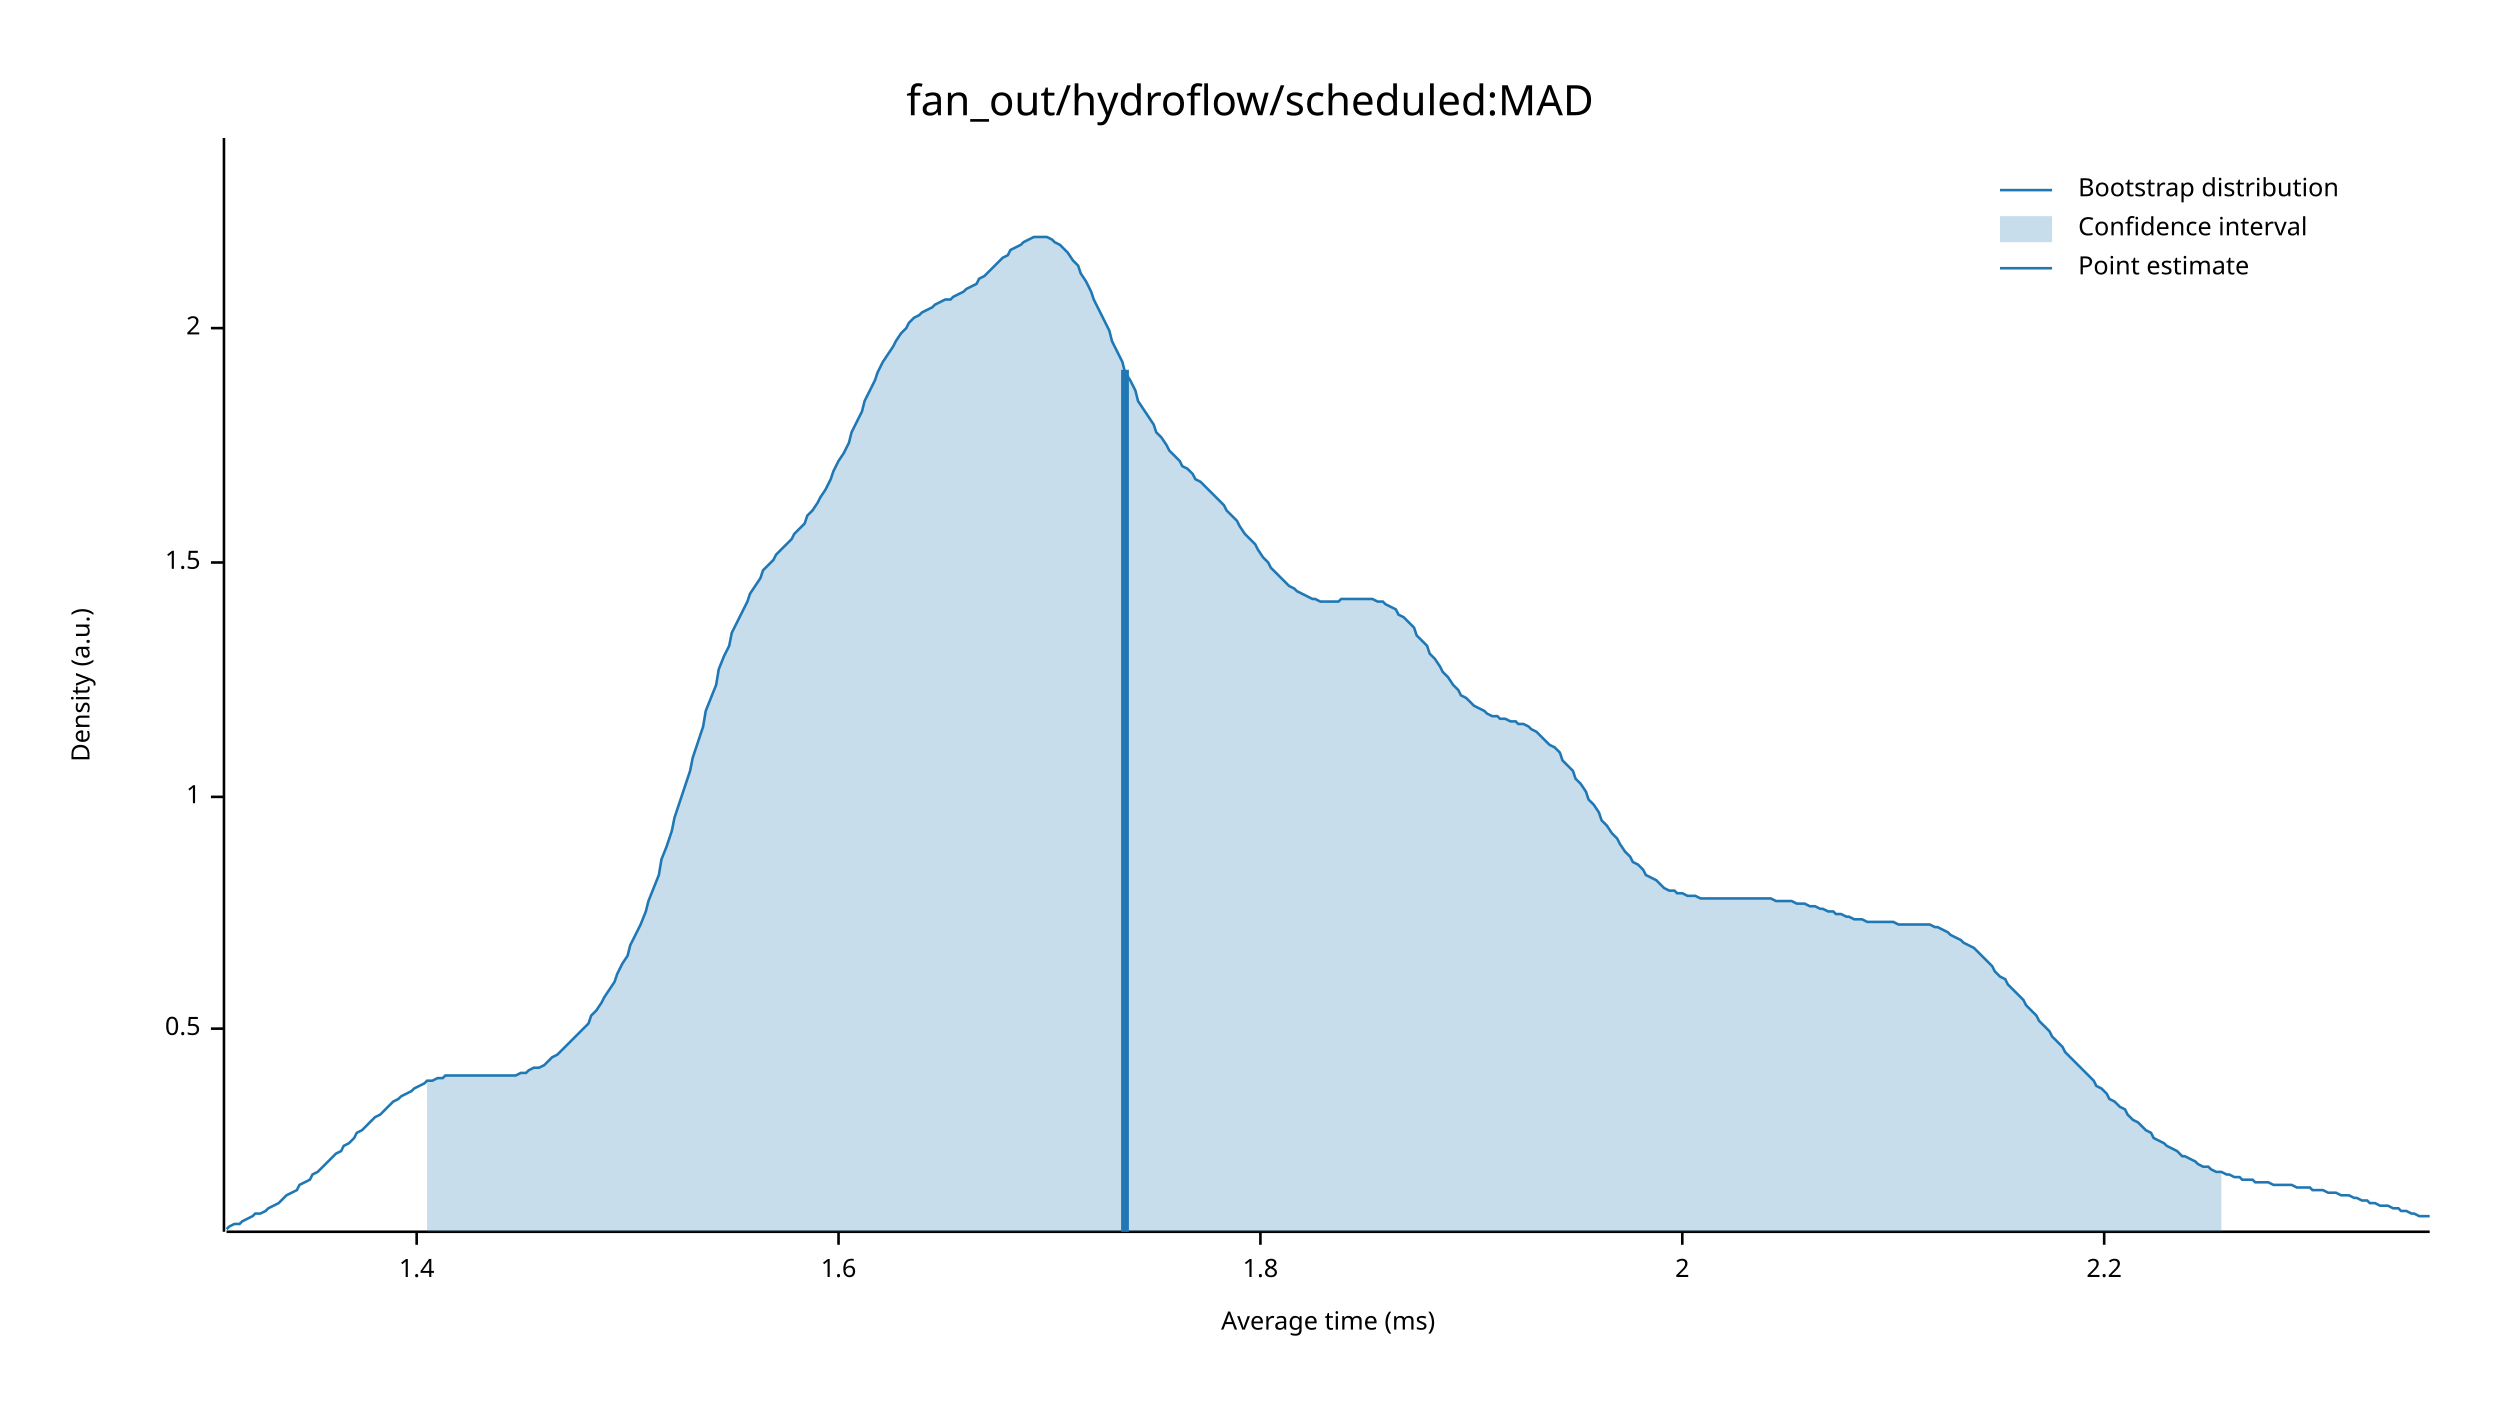
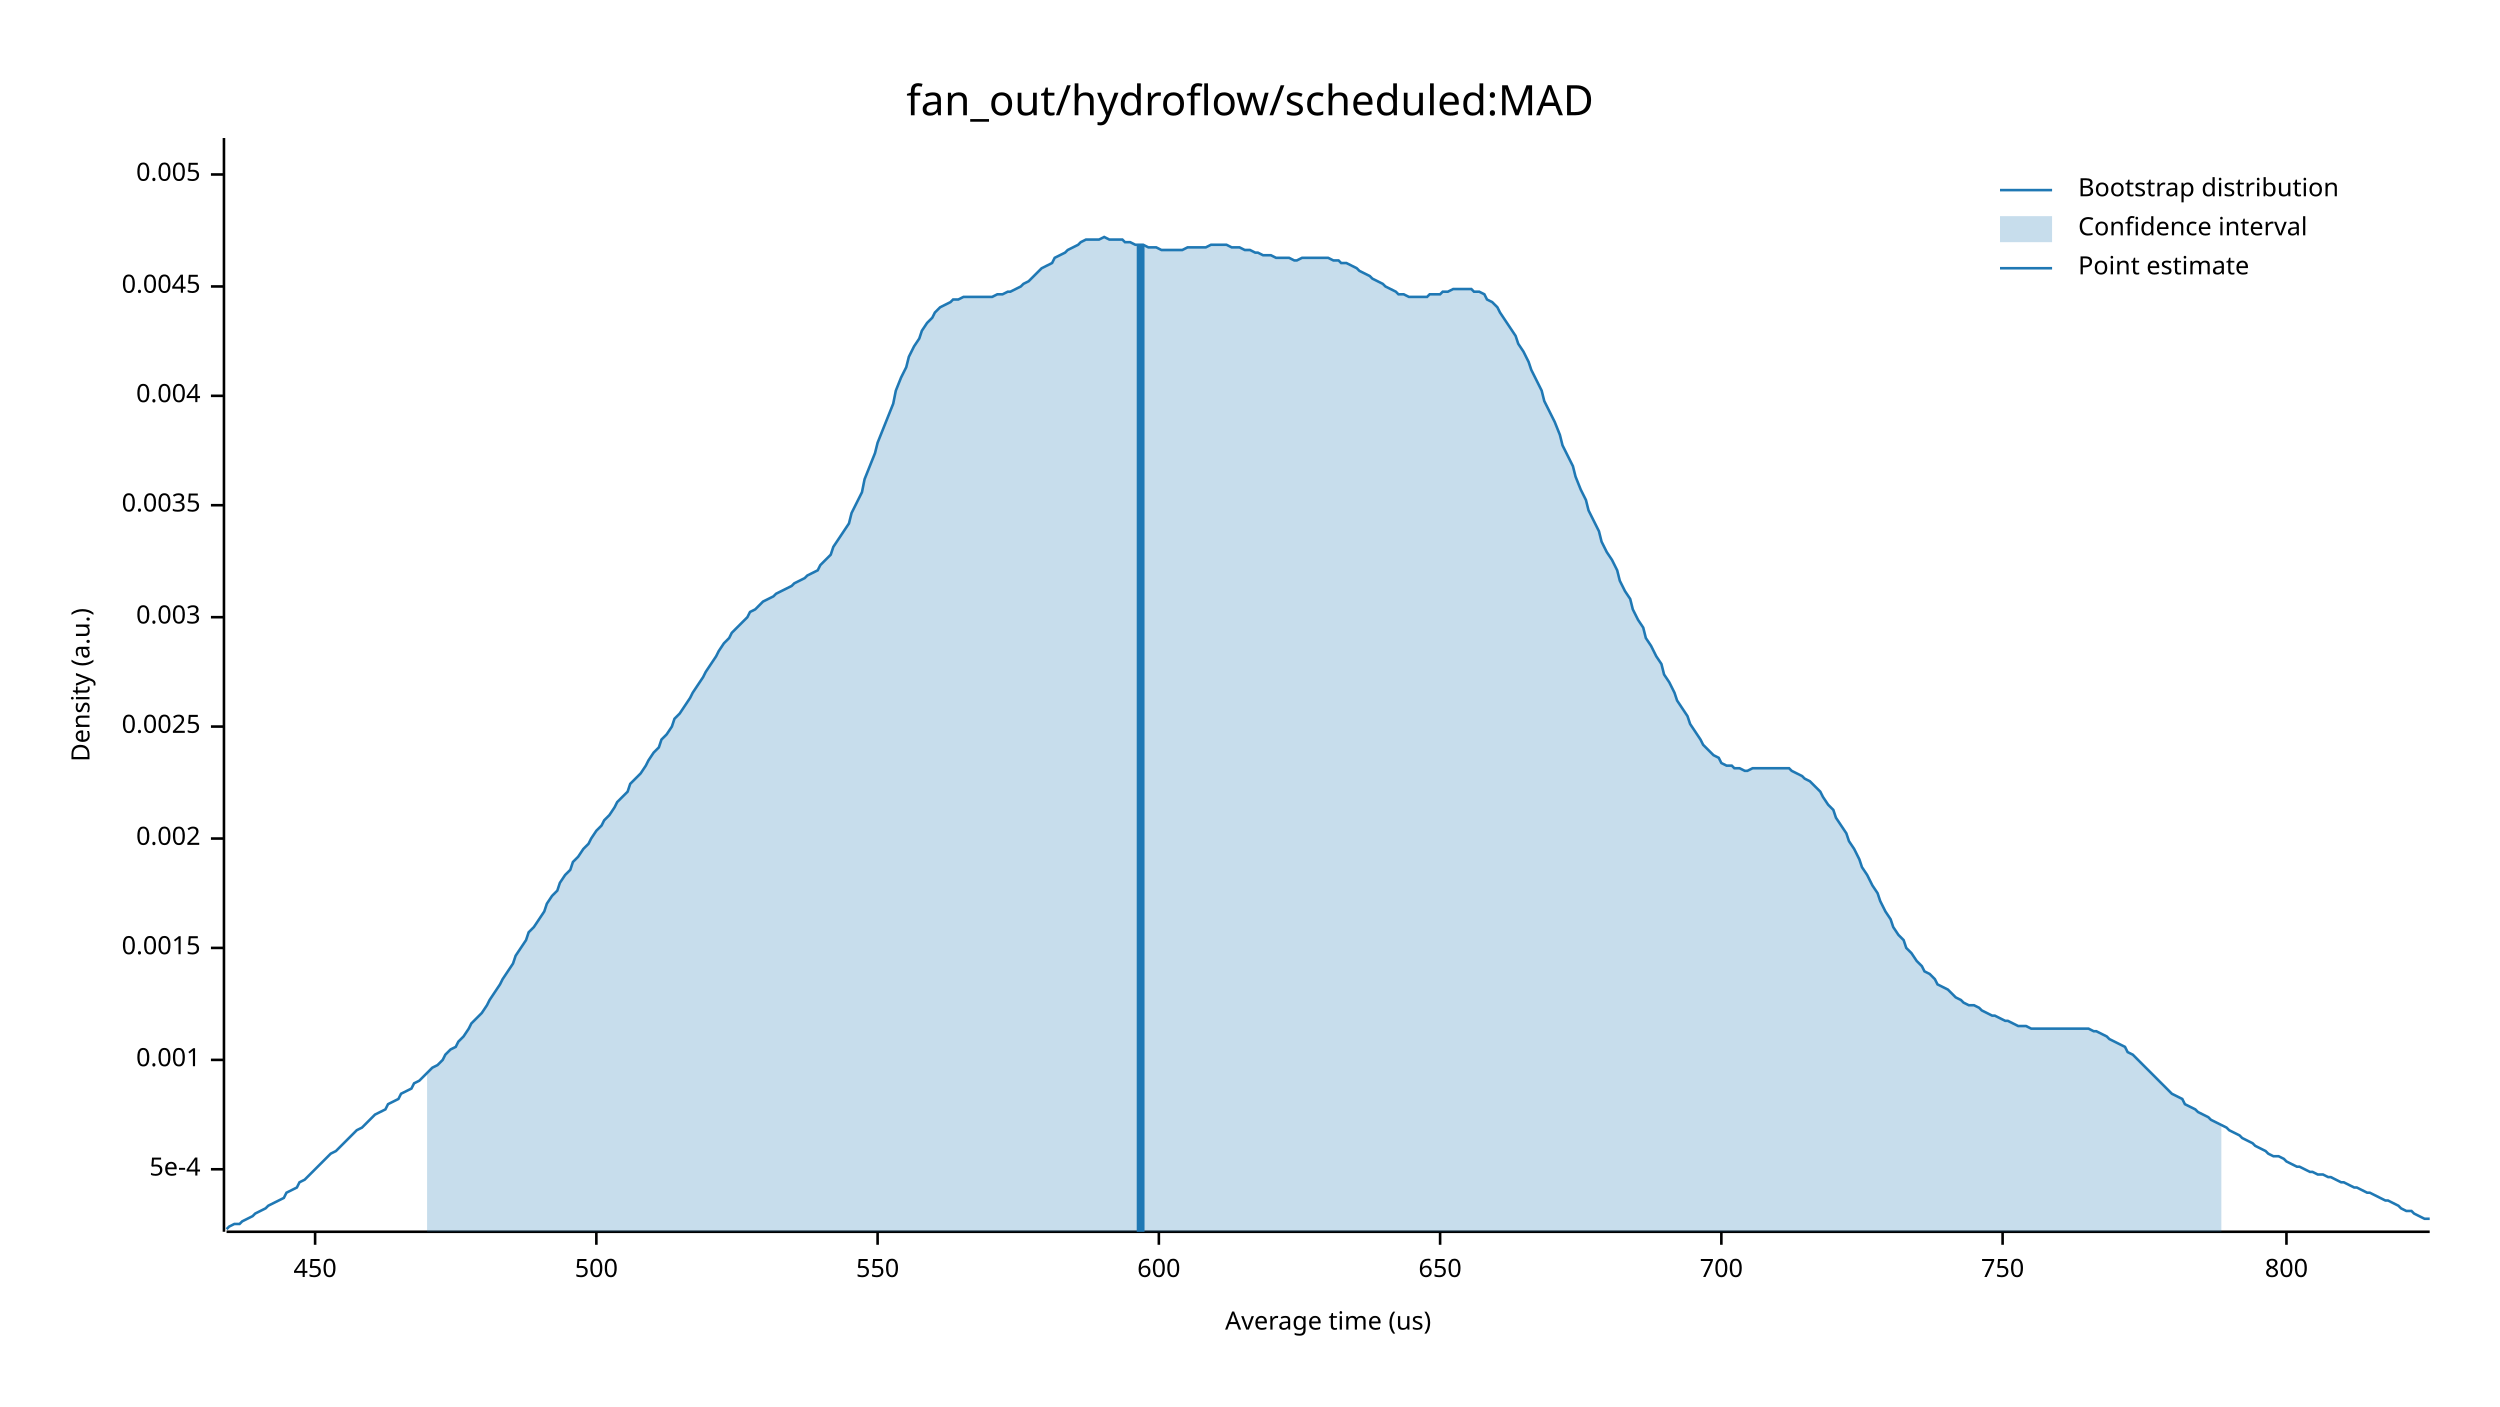
<svg xmlns="http://www.w3.org/2000/svg" width="960" height="540" viewBox="0 0 960 540">
  <text x="480" y="32" dy="0.76em" text-anchor="middle" font-family="sans-serif" font-size="16.129" opacity="1" fill="#000000">
fan_out/hydroflow/scheduled:MAD
</text>
  <text x="27" y="263" dy="0.76em" text-anchor="middle" font-family="sans-serif" font-size="9.677" opacity="1" fill="#000000" transform="rotate(270, 27, 263)">
Density (a.u.)
</text>
  <text x="510" y="513" dy="-0.5ex" text-anchor="middle" font-family="sans-serif" font-size="9.677" opacity="1" fill="#000000">
- Average time (ms)
+ Average time (us)
</text>
  <polyline fill="none" opacity="1" stroke="#000000" stroke-width="1" points="86,53 86,473 " />
-   <text x="77" y="395" dy="0.5ex" text-anchor="end" font-family="sans-serif" font-size="9.677" opacity="1" fill="#000000">
- 0.5
+   <text x="77" y="449" dy="0.5ex" text-anchor="end" font-family="sans-serif" font-size="9.677" opacity="1" fill="#000000">
+ 5e-4
</text>
-   <polyline fill="none" opacity="1" stroke="#000000" stroke-width="1" points="81,395 86,395 " />
-   <text x="77" y="306" dy="0.5ex" text-anchor="end" font-family="sans-serif" font-size="9.677" opacity="1" fill="#000000">
- 1
+   <polyline fill="none" opacity="1" stroke="#000000" stroke-width="1" points="81,449 86,449 " />
+   <text x="77" y="407" dy="0.5ex" text-anchor="end" font-family="sans-serif" font-size="9.677" opacity="1" fill="#000000">
+ 0.001
</text>
-   <polyline fill="none" opacity="1" stroke="#000000" stroke-width="1" points="81,306 86,306 " />
-   <text x="77" y="216" dy="0.5ex" text-anchor="end" font-family="sans-serif" font-size="9.677" opacity="1" fill="#000000">
- 1.5
+   <polyline fill="none" opacity="1" stroke="#000000" stroke-width="1" points="81,407 86,407 " />
+   <text x="77" y="364" dy="0.5ex" text-anchor="end" font-family="sans-serif" font-size="9.677" opacity="1" fill="#000000">
+ 0.0015
</text>
-   <polyline fill="none" opacity="1" stroke="#000000" stroke-width="1" points="81,216 86,216 " />
-   <text x="77" y="126" dy="0.5ex" text-anchor="end" font-family="sans-serif" font-size="9.677" opacity="1" fill="#000000">
- 2
+   <polyline fill="none" opacity="1" stroke="#000000" stroke-width="1" points="81,364 86,364 " />
+   <text x="77" y="322" dy="0.5ex" text-anchor="end" font-family="sans-serif" font-size="9.677" opacity="1" fill="#000000">
+ 0.002
</text>
-   <polyline fill="none" opacity="1" stroke="#000000" stroke-width="1" points="81,126 86,126 " />
+   <polyline fill="none" opacity="1" stroke="#000000" stroke-width="1" points="81,322 86,322 " />
+   <text x="77" y="279" dy="0.5ex" text-anchor="end" font-family="sans-serif" font-size="9.677" opacity="1" fill="#000000">
+ 0.0025
+ </text>
+   <polyline fill="none" opacity="1" stroke="#000000" stroke-width="1" points="81,279 86,279 " />
+   <text x="77" y="237" dy="0.5ex" text-anchor="end" font-family="sans-serif" font-size="9.677" opacity="1" fill="#000000">
+ 0.003
+ </text>
+   <polyline fill="none" opacity="1" stroke="#000000" stroke-width="1" points="81,237 86,237 " />
+   <text x="77" y="194" dy="0.5ex" text-anchor="end" font-family="sans-serif" font-size="9.677" opacity="1" fill="#000000">
+ 0.0035
+ </text>
+   <polyline fill="none" opacity="1" stroke="#000000" stroke-width="1" points="81,194 86,194 " />
+   <text x="77" y="152" dy="0.5ex" text-anchor="end" font-family="sans-serif" font-size="9.677" opacity="1" fill="#000000">
+ 0.004
+ </text>
+   <polyline fill="none" opacity="1" stroke="#000000" stroke-width="1" points="81,152 86,152 " />
+   <text x="77" y="110" dy="0.5ex" text-anchor="end" font-family="sans-serif" font-size="9.677" opacity="1" fill="#000000">
+ 0.0045
+ </text>
+   <polyline fill="none" opacity="1" stroke="#000000" stroke-width="1" points="81,110 86,110 " />
+   <text x="77" y="67" dy="0.5ex" text-anchor="end" font-family="sans-serif" font-size="9.677" opacity="1" fill="#000000">
+ 0.005
+ </text>
+   <polyline fill="none" opacity="1" stroke="#000000" stroke-width="1" points="81,67 86,67 " />
  <polyline fill="none" opacity="1" stroke="#000000" stroke-width="1" points="87,473 933,473 " />
-   <text x="160" y="483" dy="0.76em" text-anchor="middle" font-family="sans-serif" font-size="9.677" opacity="1" fill="#000000">
- 1.4
+   <text x="121" y="483" dy="0.76em" text-anchor="middle" font-family="sans-serif" font-size="9.677" opacity="1" fill="#000000">
+ 450
</text>
-   <polyline fill="none" opacity="1" stroke="#000000" stroke-width="1" points="160,473 160,478 " />
-   <text x="322" y="483" dy="0.76em" text-anchor="middle" font-family="sans-serif" font-size="9.677" opacity="1" fill="#000000">
- 1.6
+   <polyline fill="none" opacity="1" stroke="#000000" stroke-width="1" points="121,473 121,478 " />
+   <text x="229" y="483" dy="0.76em" text-anchor="middle" font-family="sans-serif" font-size="9.677" opacity="1" fill="#000000">
+ 500
</text>
-   <polyline fill="none" opacity="1" stroke="#000000" stroke-width="1" points="322,473 322,478 " />
-   <text x="484" y="483" dy="0.76em" text-anchor="middle" font-family="sans-serif" font-size="9.677" opacity="1" fill="#000000">
- 1.8
+   <polyline fill="none" opacity="1" stroke="#000000" stroke-width="1" points="229,473 229,478 " />
+   <text x="337" y="483" dy="0.76em" text-anchor="middle" font-family="sans-serif" font-size="9.677" opacity="1" fill="#000000">
+ 550
</text>
-   <polyline fill="none" opacity="1" stroke="#000000" stroke-width="1" points="484,473 484,478 " />
-   <text x="646" y="483" dy="0.76em" text-anchor="middle" font-family="sans-serif" font-size="9.677" opacity="1" fill="#000000">
- 2
+   <polyline fill="none" opacity="1" stroke="#000000" stroke-width="1" points="337,473 337,478 " />
+   <text x="445" y="483" dy="0.76em" text-anchor="middle" font-family="sans-serif" font-size="9.677" opacity="1" fill="#000000">
+ 600
</text>
-   <polyline fill="none" opacity="1" stroke="#000000" stroke-width="1" points="646,473 646,478 " />
-   <text x="808" y="483" dy="0.76em" text-anchor="middle" font-family="sans-serif" font-size="9.677" opacity="1" fill="#000000">
- 2.2
+   <polyline fill="none" opacity="1" stroke="#000000" stroke-width="1" points="445,473 445,478 " />
+   <text x="553" y="483" dy="0.76em" text-anchor="middle" font-family="sans-serif" font-size="9.677" opacity="1" fill="#000000">
+ 650
</text>
-   <polyline fill="none" opacity="1" stroke="#000000" stroke-width="1" points="808,473 808,478 " />
-   <polyline fill="none" opacity="1" stroke="#1F78B4" stroke-width="1" points="87,472 88,471 90,470 92,470 93,469 95,468 97,467 98,466 100,466 102,465 103,464 105,463 107,462 109,460 110,459 112,458 114,457 115,455 117,454 119,453 120,451 122,450 124,448 125,447 127,445 129,443 131,442 132,440 134,439 136,437 137,435 139,434 141,432 142,431 144,429 146,428 148,426 149,425 151,423 153,422 154,421 156,420 158,419 159,418 161,417 163,416 164,415 166,415 168,414 170,414 171,413 173,413 175,413 176,413 178,413 180,413 181,413 183,413 185,413 187,413 188,413 190,413 192,413 193,413 195,413 197,413 198,413 200,412 202,412 203,411 205,410 207,410 209,409 210,408 212,406 214,405 215,404 217,402 219,400 220,399 222,397 224,395 226,393 227,390 229,388 231,385 232,383 234,380 236,377 237,374 239,370 241,367 242,363 244,359 246,355 248,350 249,346 251,341 253,336 254,330 256,325 258,319 259,314 261,308 263,302 265,296 266,291 268,285 270,279 271,273 273,268 275,263 276,257 278,252 280,248 281,243 283,239 285,235 287,231 288,228 290,225 292,222 293,219 295,217 297,215 298,213 300,211 302,209 304,207 305,205 307,203 309,201 310,198 312,196 314,193 315,191 317,188 319,184 320,181 322,177 324,174 326,170 327,166 329,162 331,158 332,154 334,150 336,146 337,143 339,139 341,136 343,133 344,131 346,128 348,126 349,124 351,122 353,121 354,120 356,119 358,118 359,117 361,116 363,115 365,115 366,114 368,113 370,112 371,111 373,110 375,109 376,107 378,106 380,104 381,103 383,101 385,99 387,98 388,96 390,95 392,94 393,93 395,92 397,91 398,91 400,91 402,91 404,92 405,93 407,94 409,96 410,97 412,100 414,102 415,105 417,108 419,112 420,115 422,119 424,123 426,127 427,131 429,135 431,139 432,143 434,146 436,150 437,154 439,157 441,160 443,163 444,166 446,168 448,171 449,173 451,175 453,177 454,179 456,180 458,182 459,184 461,185 463,187 465,189 466,190 468,192 470,194 471,196 473,198 475,200 476,202 478,205 480,207 482,209 483,211 485,214 487,216 488,218 490,220 492,222 493,223 495,225 497,226 498,227 500,228 502,229 504,230 505,230 507,231 509,231 510,231 512,231 514,231 515,230 517,230 519,230 521,230 522,230 524,230 526,230 527,230 529,231 531,231 532,232 534,233 536,234 537,236 539,237 541,239 543,241 544,244 546,246 548,248 549,251 551,253 553,256 554,258 556,260 558,263 560,265 561,267 563,268 565,270 566,271 568,272 570,273 571,274 573,275 575,275 576,276 578,276 580,277 582,277 583,278 585,278 587,279 588,280 590,281 592,283 593,284 595,286 597,287 599,289 600,292 602,294 604,296 605,299 607,301 609,304 610,307 612,309 614,312 615,315 617,317 619,320 621,322 622,324 624,327 626,329 627,331 629,332 631,334 632,336 634,337 636,338 638,340 639,341 641,342 643,342 644,343 646,343 648,344 649,344 651,344 653,345 654,345 656,345 658,345 660,345 661,345 663,345 665,345 666,345 668,345 670,345 671,345 673,345 675,345 676,345 678,345 680,345 682,346 683,346 685,346 687,346 688,346 690,347 692,347 693,347 695,348 697,348 699,349 700,349 702,350 704,350 705,351 707,351 709,352 710,352 712,353 714,353 715,353 717,354 719,354 721,354 722,354 724,354 726,354 727,354 729,355 731,355 732,355 734,355 736,355 738,355 739,355 741,355 743,356 744,356 746,357 748,358 749,359 751,360 753,361 754,362 756,363 758,364 760,366 761,367 763,369 765,371 766,373 768,375 770,376 771,378 773,380 775,382 777,384 778,386 780,388 782,390 783,392 785,394 787,396 788,398 790,400 792,402 793,404 795,406 797,408 799,410 800,411 802,413 804,415 805,417 807,418 809,420 810,422 812,423 814,425 816,426 817,428 819,430 821,431 822,432 824,434 826,435 827,437 829,438 831,439 832,440 834,441 836,442 838,444 839,444 841,445 843,446 844,447 846,448 848,448 849,449 851,450 853,450 855,451 856,451 858,452 860,452 861,453 863,453 865,453 866,454 868,454 870,454 871,454 873,455 875,455 877,455 878,455 880,455 882,456 883,456 885,456 887,456 888,457 890,457 892,457 894,458 895,458 897,458 899,459 900,459 902,459 904,460 905,460 907,461 909,461 910,462 912,462 914,463 916,463 917,463 919,464 921,464 922,465 924,465 926,466 927,466 929,467 931,467 933,467 " />
-   <polygon opacity="0.25" fill="#1F78B4" points="164,415 166,415 168,414 170,414 171,413 173,413 175,413 176,413 178,413 180,413 181,413 183,413 185,413 187,413 188,413 190,413 192,413 193,413 195,413 197,413 198,413 200,412 202,412 203,411 205,410 207,410 209,409 210,408 212,406 214,405 215,404 217,402 219,400 220,399 222,397 224,395 226,393 227,390 229,388 231,385 232,383 234,380 236,377 237,374 239,370 241,367 242,363 244,359 246,355 248,350 249,346 251,341 253,336 254,330 256,325 258,319 259,314 261,308 263,302 265,296 266,291 268,285 270,279 271,273 273,268 275,263 276,257 278,252 280,248 281,243 283,239 285,235 287,231 288,228 290,225 292,222 293,219 295,217 297,215 298,213 300,211 302,209 304,207 305,205 307,203 309,201 310,198 312,196 314,193 315,191 317,188 319,184 320,181 322,177 324,174 326,170 327,166 329,162 331,158 332,154 334,150 336,146 337,143 339,139 341,136 343,133 344,131 346,128 348,126 349,124 351,122 353,121 354,120 356,119 358,118 359,117 361,116 363,115 365,115 366,114 368,113 370,112 371,111 373,110 375,109 376,107 378,106 380,104 381,103 383,101 385,99 387,98 388,96 390,95 392,94 393,93 395,92 397,91 398,91 400,91 402,91 404,92 405,93 407,94 409,96 410,97 412,100 414,102 415,105 417,108 419,112 420,115 422,119 424,123 426,127 427,131 429,135 431,139 432,143 434,146 436,150 437,154 439,157 441,160 443,163 444,166 446,168 448,171 449,173 451,175 453,177 454,179 456,180 458,182 459,184 461,185 463,187 465,189 466,190 468,192 470,194 471,196 473,198 475,200 476,202 478,205 480,207 482,209 483,211 485,214 487,216 488,218 490,220 492,222 493,223 495,225 497,226 498,227 500,228 502,229 504,230 505,230 507,231 509,231 510,231 512,231 514,231 515,230 517,230 519,230 521,230 522,230 524,230 526,230 527,230 529,231 531,231 532,232 534,233 536,234 537,236 539,237 541,239 543,241 544,244 546,246 548,248 549,251 551,253 553,256 554,258 556,260 558,263 560,265 561,267 563,268 565,270 566,271 568,272 570,273 571,274 573,275 575,275 576,276 578,276 580,277 582,277 583,278 585,278 587,279 588,280 590,281 592,283 593,284 595,286 597,287 599,289 600,292 602,294 604,296 605,299 607,301 609,304 610,307 612,309 614,312 615,315 617,317 619,320 621,322 622,324 624,327 626,329 627,331 629,332 631,334 632,336 634,337 636,338 638,340 639,341 641,342 643,342 644,343 646,343 648,344 649,344 651,344 653,345 654,345 656,345 658,345 660,345 661,345 663,345 665,345 666,345 668,345 670,345 671,345 673,345 675,345 676,345 678,345 680,345 682,346 683,346 685,346 687,346 688,346 690,347 692,347 693,347 695,348 697,348 699,349 700,349 702,350 704,350 705,351 707,351 709,352 710,352 712,353 714,353 715,353 717,354 719,354 721,354 722,354 724,354 726,354 727,354 729,355 731,355 732,355 734,355 736,355 738,355 739,355 741,355 743,356 744,356 746,357 748,358 749,359 751,360 753,361 754,362 756,363 758,364 760,366 761,367 763,369 765,371 766,373 768,375 770,376 771,378 773,380 775,382 777,384 778,386 780,388 782,390 783,392 785,394 787,396 788,398 790,400 792,402 793,404 795,406 797,408 799,410 800,411 802,413 804,415 805,417 807,418 809,420 810,422 812,423 814,425 816,426 817,428 819,430 821,431 822,432 824,434 826,435 827,437 829,438 831,439 832,440 834,441 836,442 838,444 839,444 841,445 843,446 844,447 846,448 848,448 849,449 851,450 853,450 853,473 164,473 " />
-   <polyline fill="none" opacity="1" stroke="#1F78B4" stroke-width="3" points="432,473 432,142 " />
+   <polyline fill="none" opacity="1" stroke="#000000" stroke-width="1" points="553,473 553,478 " />
+   <text x="661" y="483" dy="0.76em" text-anchor="middle" font-family="sans-serif" font-size="9.677" opacity="1" fill="#000000">
+ 700
+ </text>
+   <polyline fill="none" opacity="1" stroke="#000000" stroke-width="1" points="661,473 661,478 " />
+   <text x="769" y="483" dy="0.76em" text-anchor="middle" font-family="sans-serif" font-size="9.677" opacity="1" fill="#000000">
+ 750
+ </text>
+   <polyline fill="none" opacity="1" stroke="#000000" stroke-width="1" points="769,473 769,478 " />
+   <text x="878" y="483" dy="0.76em" text-anchor="middle" font-family="sans-serif" font-size="9.677" opacity="1" fill="#000000">
+ 800
+ </text>
+   <polyline fill="none" opacity="1" stroke="#000000" stroke-width="1" points="878,473 878,478 " />
+   <polyline fill="none" opacity="1" stroke="#1F78B4" stroke-width="1" points="87,472 88,471 90,470 92,470 93,469 95,468 97,467 98,466 100,465 102,464 103,463 105,462 107,461 109,460 110,458 112,457 114,456 115,454 117,453 119,451 120,450 122,448 124,446 125,445 127,443 129,442 131,440 132,439 134,437 136,435 137,434 139,433 141,431 142,430 144,428 146,427 148,426 149,424 151,423 153,422 154,420 156,419 158,418 159,416 161,415 163,413 164,412 166,410 168,409 170,407 171,405 173,403 175,402 176,400 178,398 180,395 181,393 183,391 185,389 187,386 188,384 190,381 192,378 193,376 195,373 197,370 198,367 200,364 202,361 203,358 205,356 207,353 209,350 210,347 212,344 214,342 215,339 217,336 219,334 220,331 222,329 224,326 226,324 227,322 229,319 231,317 232,315 234,313 236,310 237,308 239,306 241,304 242,301 244,299 246,297 248,294 249,292 251,289 253,287 254,284 256,282 258,279 259,276 261,274 263,271 265,268 266,266 268,263 270,260 271,258 273,255 275,252 276,250 278,247 280,245 281,243 283,241 285,239 287,237 288,235 290,234 292,232 293,231 295,230 297,229 298,228 300,227 302,226 304,225 305,224 307,223 309,222 310,221 312,220 314,219 315,217 317,215 319,213 320,210 322,207 324,204 326,201 327,197 329,193 331,189 332,184 334,179 336,174 337,170 339,165 341,160 343,155 344,150 346,145 348,141 349,137 351,133 353,130 354,127 356,124 358,122 359,120 361,118 363,117 365,116 366,115 368,115 370,114 371,114 373,114 375,114 376,114 378,114 380,114 381,114 383,113 385,113 387,112 388,112 390,111 392,110 393,109 395,108 397,106 398,105 400,103 402,102 404,101 405,99 407,98 409,97 410,96 412,95 414,94 415,93 417,92 419,92 420,92 422,92 424,91 426,92 427,92 429,92 431,92 432,93 434,93 436,94 437,94 439,94 441,95 443,95 444,95 446,96 448,96 449,96 451,96 453,96 454,96 456,95 458,95 459,95 461,95 463,95 465,94 466,94 468,94 470,94 471,94 473,95 475,95 476,95 478,96 480,96 482,97 483,97 485,98 487,98 488,98 490,99 492,99 493,99 495,99 497,100 498,100 500,99 502,99 504,99 505,99 507,99 509,99 510,99 512,100 514,100 515,101 517,101 519,102 521,103 522,104 524,105 526,106 527,107 529,108 531,109 532,110 534,111 536,112 537,113 539,113 541,114 543,114 544,114 546,114 548,114 549,113 551,113 553,113 554,112 556,112 558,111 560,111 561,111 563,111 565,111 566,112 568,112 570,113 571,115 573,116 575,118 576,120 578,123 580,126 582,129 583,132 585,135 587,139 588,142 590,146 592,150 593,154 595,158 597,162 599,167 600,171 602,175 604,179 605,183 607,188 609,192 610,196 612,200 614,204 615,208 617,212 619,215 621,219 622,223 624,227 626,230 627,234 629,238 631,241 632,245 634,248 636,252 638,255 639,259 641,262 643,266 644,269 646,272 648,275 649,278 651,281 653,284 654,286 656,288 658,290 660,291 661,293 663,294 665,294 666,295 668,295 670,296 671,296 673,295 675,295 676,295 678,295 680,295 682,295 683,295 685,295 687,295 688,296 690,297 692,298 693,299 695,300 697,302 699,304 700,306 702,309 704,311 705,314 707,317 709,320 710,323 712,326 714,330 715,333 717,336 719,340 721,343 722,346 724,350 726,353 727,356 729,359 731,361 732,364 734,366 736,369 738,371 739,373 741,374 743,376 744,378 746,379 748,380 749,381 751,383 753,384 754,385 756,386 758,386 760,387 761,388 763,389 765,390 766,390 768,391 770,392 771,392 773,393 775,394 777,394 778,394 780,395 782,395 783,395 785,395 787,395 788,395 790,395 792,395 793,395 795,395 797,395 799,395 800,395 802,395 804,396 805,396 807,397 809,398 810,399 812,400 814,401 816,402 817,404 819,405 821,407 822,408 824,410 826,412 827,413 829,415 831,417 832,418 834,420 836,421 838,422 839,424 841,425 843,426 844,427 846,428 848,429 849,430 851,431 853,432 855,433 856,434 858,435 860,436 861,437 863,438 865,439 866,440 868,441 870,442 871,443 873,444 875,444 877,445 878,446 880,447 882,448 883,448 885,449 887,450 888,450 890,451 892,451 894,452 895,452 897,453 899,454 900,454 902,455 904,456 905,456 907,457 909,458 910,458 912,459 914,460 916,461 917,461 919,462 921,463 922,464 924,465 926,465 927,466 929,467 931,468 933,468 " />
+   <polygon opacity="0.25" fill="#1F78B4" points="164,412 166,410 168,409 170,407 171,405 173,403 175,402 176,400 178,398 180,395 181,393 183,391 185,389 187,386 188,384 190,381 192,378 193,376 195,373 197,370 198,367 200,364 202,361 203,358 205,356 207,353 209,350 210,347 212,344 214,342 215,339 217,336 219,334 220,331 222,329 224,326 226,324 227,322 229,319 231,317 232,315 234,313 236,310 237,308 239,306 241,304 242,301 244,299 246,297 248,294 249,292 251,289 253,287 254,284 256,282 258,279 259,276 261,274 263,271 265,268 266,266 268,263 270,260 271,258 273,255 275,252 276,250 278,247 280,245 281,243 283,241 285,239 287,237 288,235 290,234 292,232 293,231 295,230 297,229 298,228 300,227 302,226 304,225 305,224 307,223 309,222 310,221 312,220 314,219 315,217 317,215 319,213 320,210 322,207 324,204 326,201 327,197 329,193 331,189 332,184 334,179 336,174 337,170 339,165 341,160 343,155 344,150 346,145 348,141 349,137 351,133 353,130 354,127 356,124 358,122 359,120 361,118 363,117 365,116 366,115 368,115 370,114 371,114 373,114 375,114 376,114 378,114 380,114 381,114 383,113 385,113 387,112 388,112 390,111 392,110 393,109 395,108 397,106 398,105 400,103 402,102 404,101 405,99 407,98 409,97 410,96 412,95 414,94 415,93 417,92 419,92 420,92 422,92 424,91 426,92 427,92 429,92 431,92 432,93 434,93 436,94 437,94 439,94 441,95 443,95 444,95 446,96 448,96 449,96 451,96 453,96 454,96 456,95 458,95 459,95 461,95 463,95 465,94 466,94 468,94 470,94 471,94 473,95 475,95 476,95 478,96 480,96 482,97 483,97 485,98 487,98 488,98 490,99 492,99 493,99 495,99 497,100 498,100 500,99 502,99 504,99 505,99 507,99 509,99 510,99 512,100 514,100 515,101 517,101 519,102 521,103 522,104 524,105 526,106 527,107 529,108 531,109 532,110 534,111 536,112 537,113 539,113 541,114 543,114 544,114 546,114 548,114 549,113 551,113 553,113 554,112 556,112 558,111 560,111 561,111 563,111 565,111 566,112 568,112 570,113 571,115 573,116 575,118 576,120 578,123 580,126 582,129 583,132 585,135 587,139 588,142 590,146 592,150 593,154 595,158 597,162 599,167 600,171 602,175 604,179 605,183 607,188 609,192 610,196 612,200 614,204 615,208 617,212 619,215 621,219 622,223 624,227 626,230 627,234 629,238 631,241 632,245 634,248 636,252 638,255 639,259 641,262 643,266 644,269 646,272 648,275 649,278 651,281 653,284 654,286 656,288 658,290 660,291 661,293 663,294 665,294 666,295 668,295 670,296 671,296 673,295 675,295 676,295 678,295 680,295 682,295 683,295 685,295 687,295 688,296 690,297 692,298 693,299 695,300 697,302 699,304 700,306 702,309 704,311 705,314 707,317 709,320 710,323 712,326 714,330 715,333 717,336 719,340 721,343 722,346 724,350 726,353 727,356 729,359 731,361 732,364 734,366 736,369 738,371 739,373 741,374 743,376 744,378 746,379 748,380 749,381 751,383 753,384 754,385 756,386 758,386 760,387 761,388 763,389 765,390 766,390 768,391 770,392 771,392 773,393 775,394 777,394 778,394 780,395 782,395 783,395 785,395 787,395 788,395 790,395 792,395 793,395 795,395 797,395 799,395 800,395 802,395 804,396 805,396 807,397 809,398 810,399 812,400 814,401 816,402 817,404 819,405 821,407 822,408 824,410 826,412 827,413 829,415 831,417 832,418 834,420 836,421 838,422 839,424 841,425 843,426 844,427 846,428 848,429 849,430 851,431 853,432 853,473 164,473 " />
+   <polyline fill="none" opacity="1" stroke="#1F78B4" stroke-width="3" points="438,473 438,94 " />
  <text x="798" y="68" dy="0.76em" text-anchor="start" font-family="sans-serif" font-size="9.677" opacity="1" fill="#000000">
Bootstrap distribution
</text>
  <text x="798" y="83" dy="0.76em" text-anchor="start" font-family="sans-serif" font-size="9.677" opacity="1" fill="#000000">
Confidence interval
</text>
  <text x="798" y="98" dy="0.76em" text-anchor="start" font-family="sans-serif" font-size="9.677" opacity="1" fill="#000000">
Point estimate
</text>
  <polyline fill="none" opacity="1" stroke="#1F78B4" stroke-width="1" points="768,73 788,73 " />
  <rect x="768" y="83" width="20" height="10" opacity="0.25" fill="#1F78B4" stroke="none" />
  <polyline fill="none" opacity="1" stroke="#1F78B4" stroke-width="1" points="768,103 788,103 " />
</svg>
